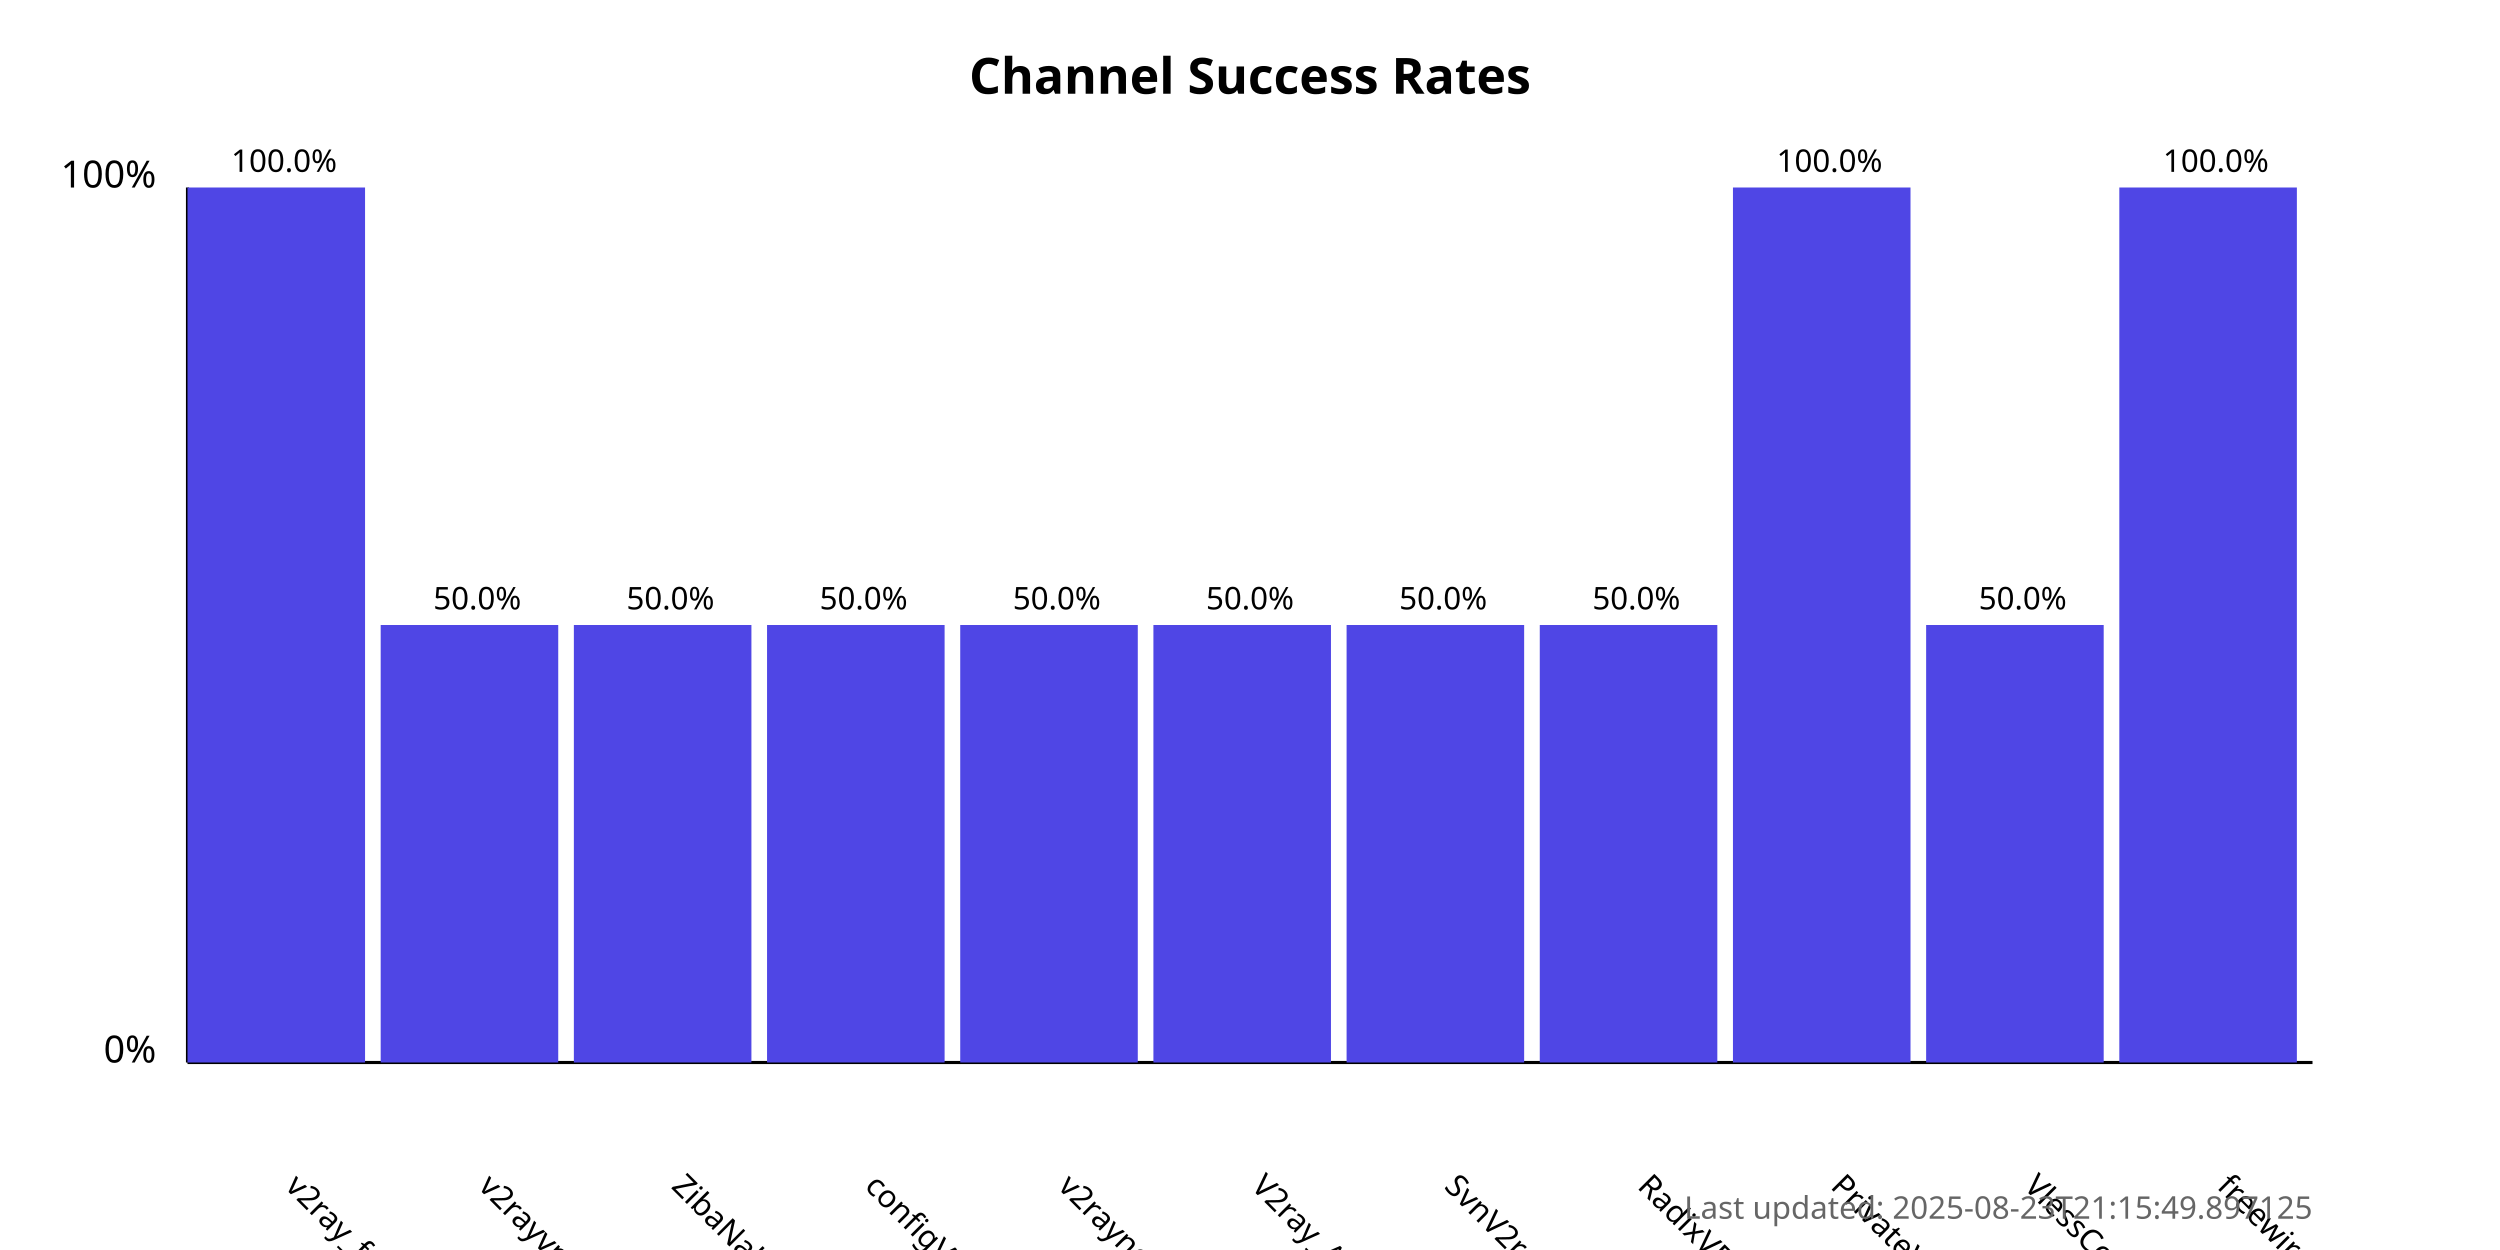
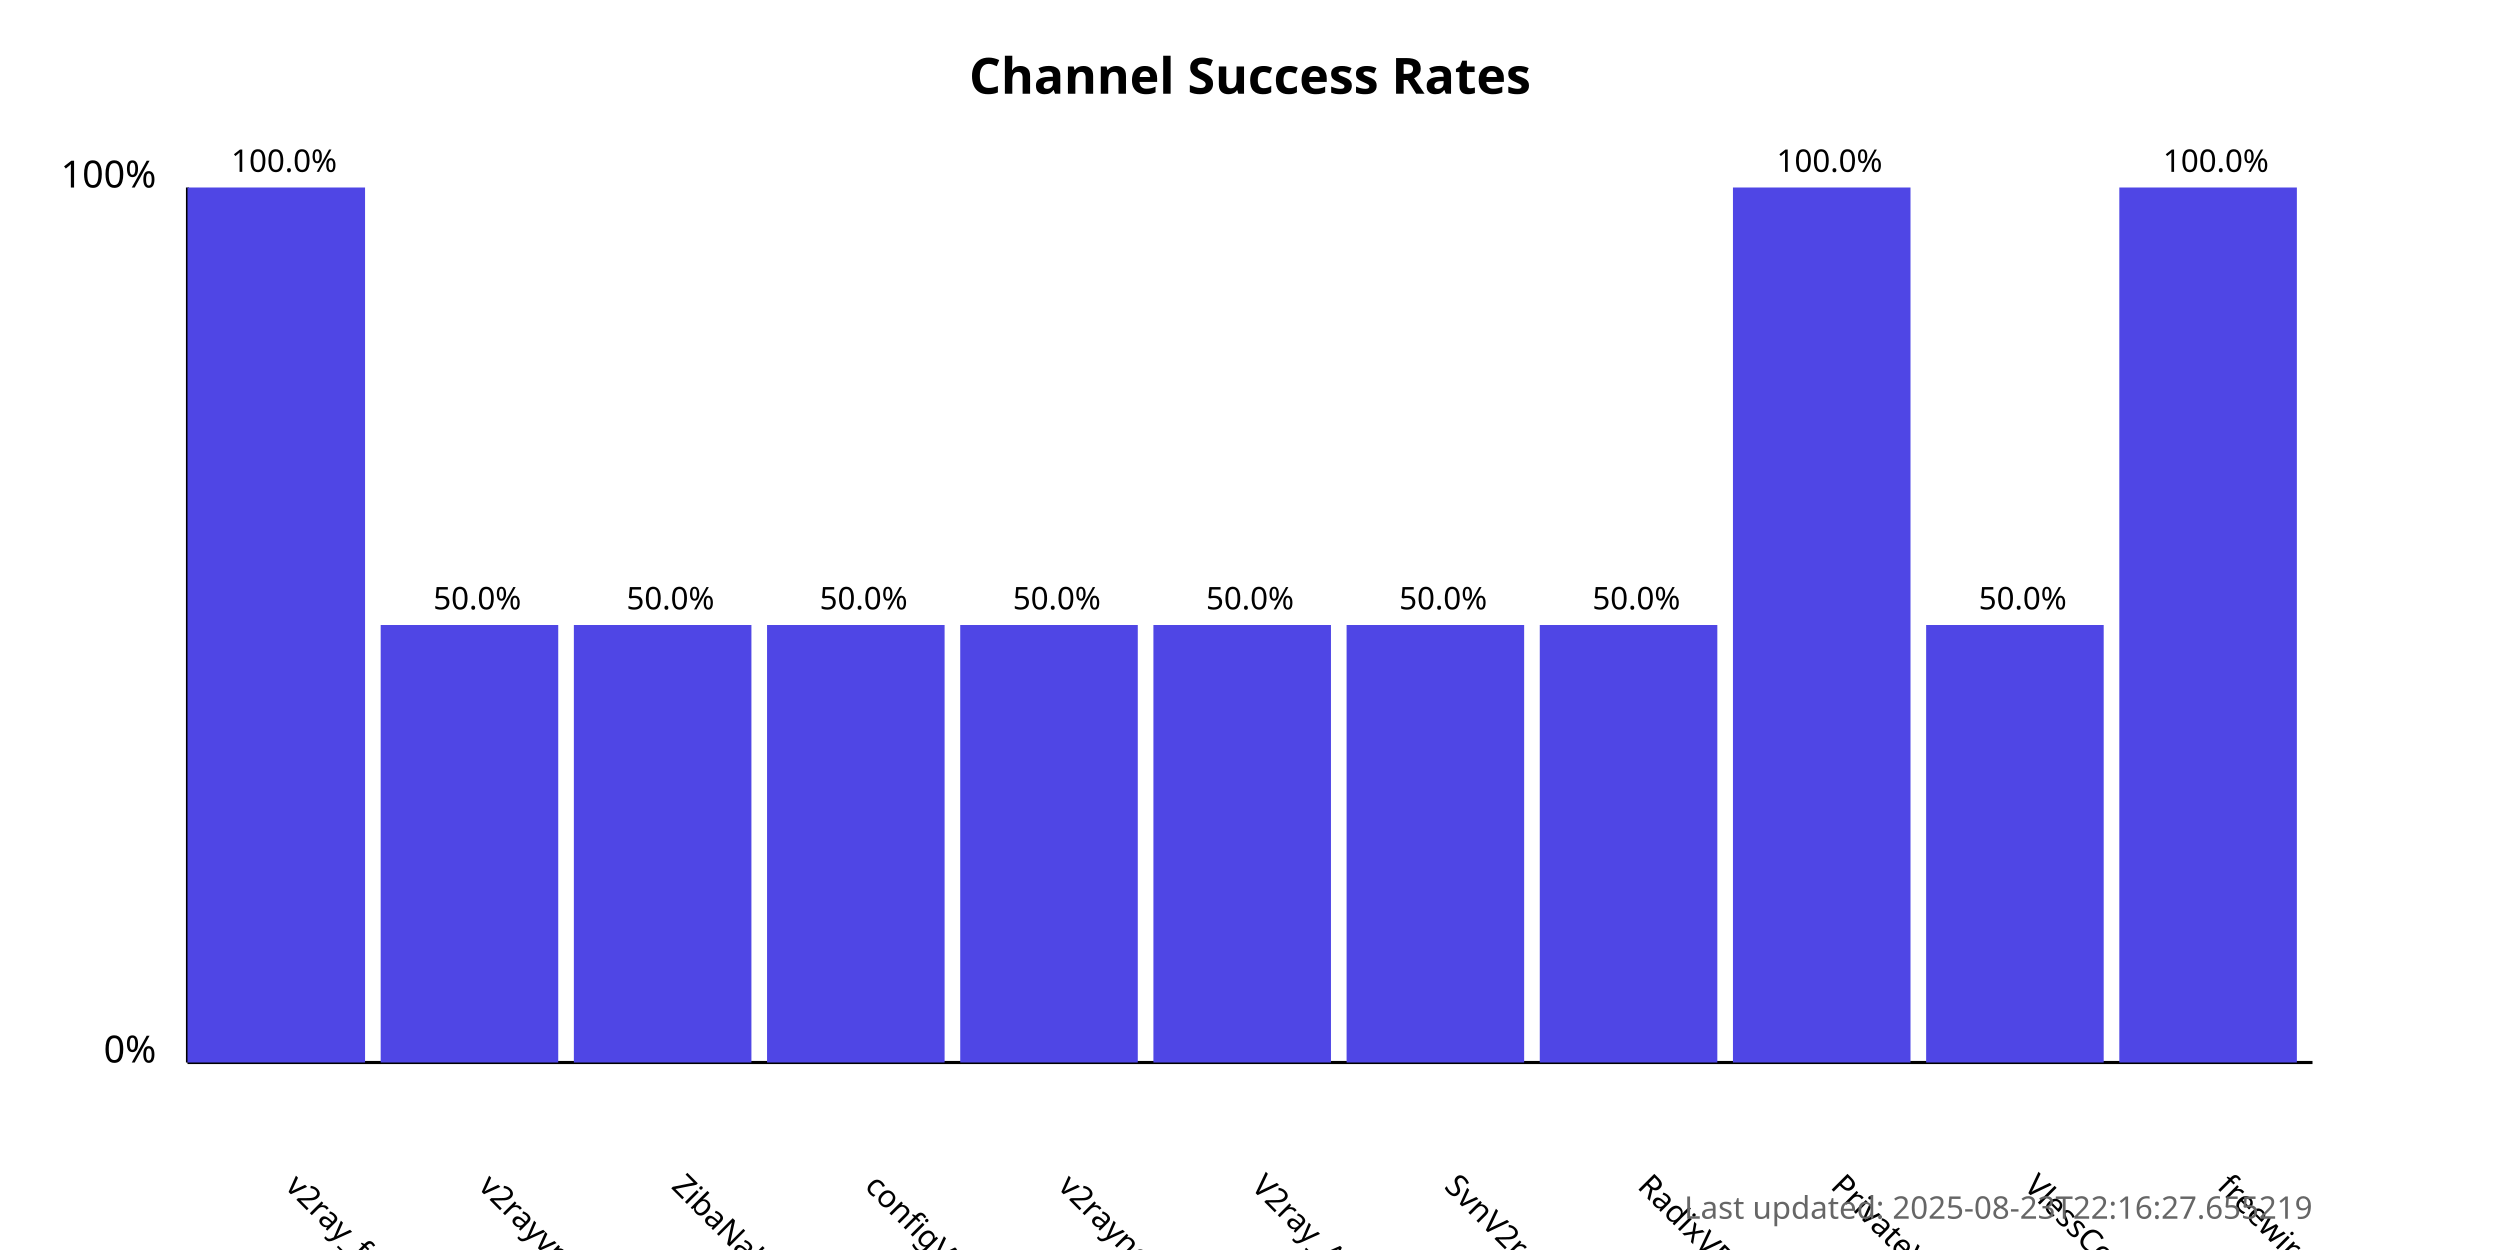
<svg xmlns="http://www.w3.org/2000/svg" width="800" height="400">
  <style>
            .chart-title { font: bold 16px sans-serif; }
            .axis-label { font: 12px sans-serif; }
            .tick-label { font: 10px sans-serif; }
            .bar { fill: #4f46e5; }
            .bar:hover { fill: #6366f1; }
            .timestamp { font: 10px sans-serif; fill: #666; }
        </style>
  <text x="400.0" y="30" text-anchor="middle" class="chart-title">
            Channel Success Rates
        </text>
  <line x1="60" y1="340" x2="60" y2="60" stroke="black" stroke-width="1" />
  <line x1="60" y1="340" x2="740" y2="340" stroke="black" stroke-width="1" />
  <text x="50" y="340" text-anchor="end" class="axis-label">0%</text>
  <text x="50" y="60" text-anchor="end" class="axis-label">100%</text>
  <g>
    <rect x="60" y="60.0" width="56.818" height="280.0" class="bar" />
    <text x="90.909" y="380" transform="rotate(45, 90.90909, 380)" text-anchor="start" class="tick-label">
                v2ray_free_conf
            </text>
    <text x="90.909" y="55.0" text-anchor="middle" class="tick-label">
                100.0%
            </text>
  </g>
  <g>
    <rect x="121.818" y="200.0" width="56.818" height="140.0" class="bar" />
    <text x="152.727" y="380" transform="rotate(45, 152.7273, 380)" text-anchor="start" class="tick-label">
                v2rayvpno
            </text>
    <text x="152.727" y="195.0" text-anchor="middle" class="tick-label">
                50.0%
            </text>
  </g>
  <g>
    <rect x="183.636" y="200.0" width="56.818" height="140.0" class="bar" />
    <text x="214.545" y="380" transform="rotate(45, 214.5455, 380)" text-anchor="start" class="tick-label">
                ZibaNabz
            </text>
    <text x="214.545" y="195.0" text-anchor="middle" class="tick-label">
                50.0%
            </text>
  </g>
  <g>
    <rect x="245.455" y="200.0" width="56.818" height="140.0" class="bar" />
    <text x="276.364" y="380" transform="rotate(45, 276.3636, 380)" text-anchor="start" class="tick-label">
                configV2rayForFree
            </text>
    <text x="276.364" y="195.0" text-anchor="middle" class="tick-label">
                50.0%
            </text>
  </g>
  <g>
    <rect x="307.273" y="200.0" width="56.818" height="140.0" class="bar" />
    <text x="338.182" y="380" transform="rotate(45, 338.1818, 380)" text-anchor="start" class="tick-label">
                v2rayngvpn
            </text>
    <text x="338.182" y="195.0" text-anchor="middle" class="tick-label">
                50.0%
            </text>
  </g>
  <g>
    <rect x="369.091" y="200.0" width="56.818" height="140.0" class="bar" />
    <text x="400.0" y="380" transform="rotate(45, 400.0, 380)" text-anchor="start" class="tick-label">
                V2ray_Alpha
            </text>
    <text x="400.0" y="195.0" text-anchor="middle" class="tick-label">
                50.0%
            </text>
  </g>
  <g>
    <rect x="430.909" y="200.0" width="56.818" height="140.0" class="bar" />
    <text x="461.818" y="380" transform="rotate(45, 461.8182, 380)" text-anchor="start" class="tick-label">
                SvnV2ray
            </text>
    <text x="461.818" y="195.0" text-anchor="middle" class="tick-label">
                50.0%
            </text>
  </g>
  <g>
    <rect x="492.727" y="200.0" width="56.818" height="140.0" class="bar" />
    <text x="523.636" y="380" transform="rotate(45, 523.6364, 380)" text-anchor="start" class="tick-label">
                RadixVPN
            </text>
    <text x="523.636" y="195.0" text-anchor="middle" class="tick-label">
                50.0%
            </text>
  </g>
  <g>
    <rect x="554.545" y="60.0" width="56.818" height="280.0" class="bar" />
    <text x="585.455" y="380" transform="rotate(45, 585.4545, 380)" text-anchor="start" class="tick-label">
                PrivateVPNs
            </text>
    <text x="585.455" y="55.0" text-anchor="middle" class="tick-label">
                100.0%
            </text>
  </g>
  <g>
    <rect x="616.364" y="200.0" width="56.818" height="140.0" class="bar" />
    <text x="647.273" y="380" transform="rotate(45, 647.2727, 380)" text-anchor="start" class="tick-label">
                VlessConfig
            </text>
    <text x="647.273" y="195.0" text-anchor="middle" class="tick-label">
                50.0%
            </text>
  </g>
  <g>
    <rect x="678.182" y="60.0" width="56.818" height="280.0" class="bar" />
    <text x="709.091" y="380" transform="rotate(45, 709.0909, 380)" text-anchor="start" class="tick-label">
                freewireguard
            </text>
    <text x="709.091" y="55.0" text-anchor="middle" class="tick-label">
                100.0%
            </text>
  </g>
  <text x="740" y="390" text-anchor="end" class="timestamp">
-             Last updated: 2025-08-23T21:15:49.897125
+             Last updated: 2025-08-23T22:16:27.655219
        </text>
</svg>
